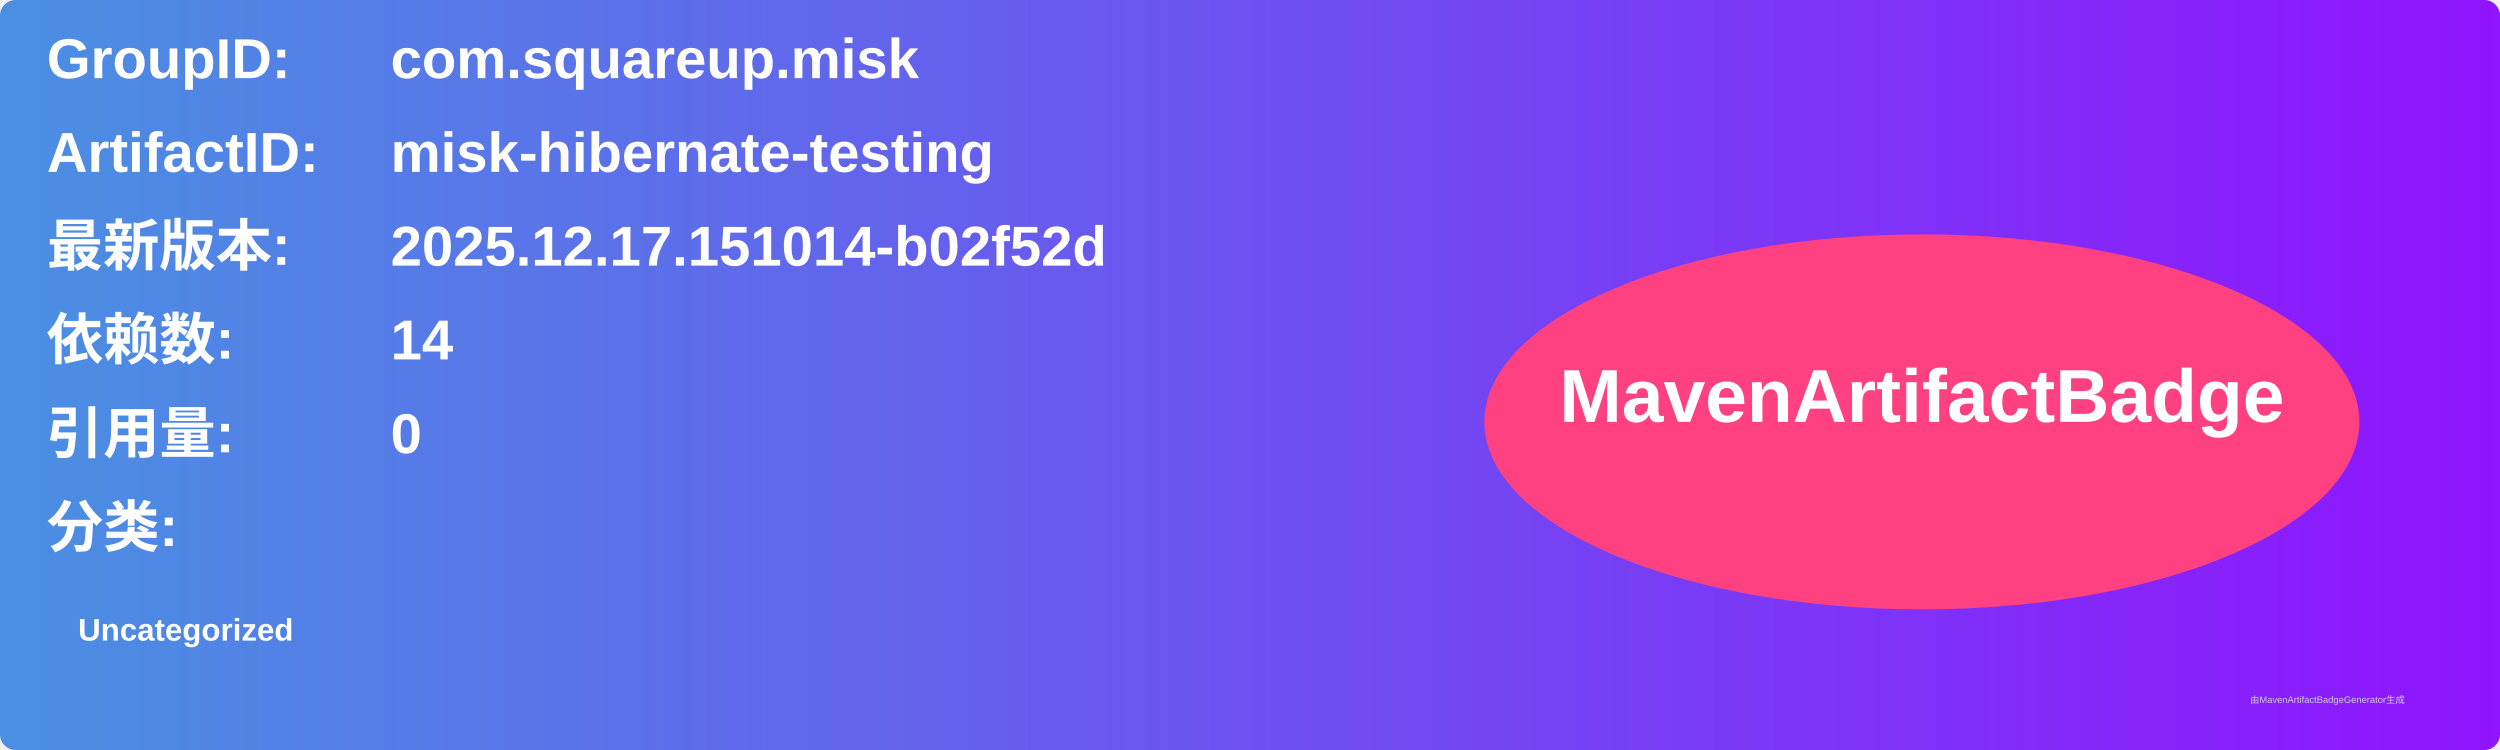
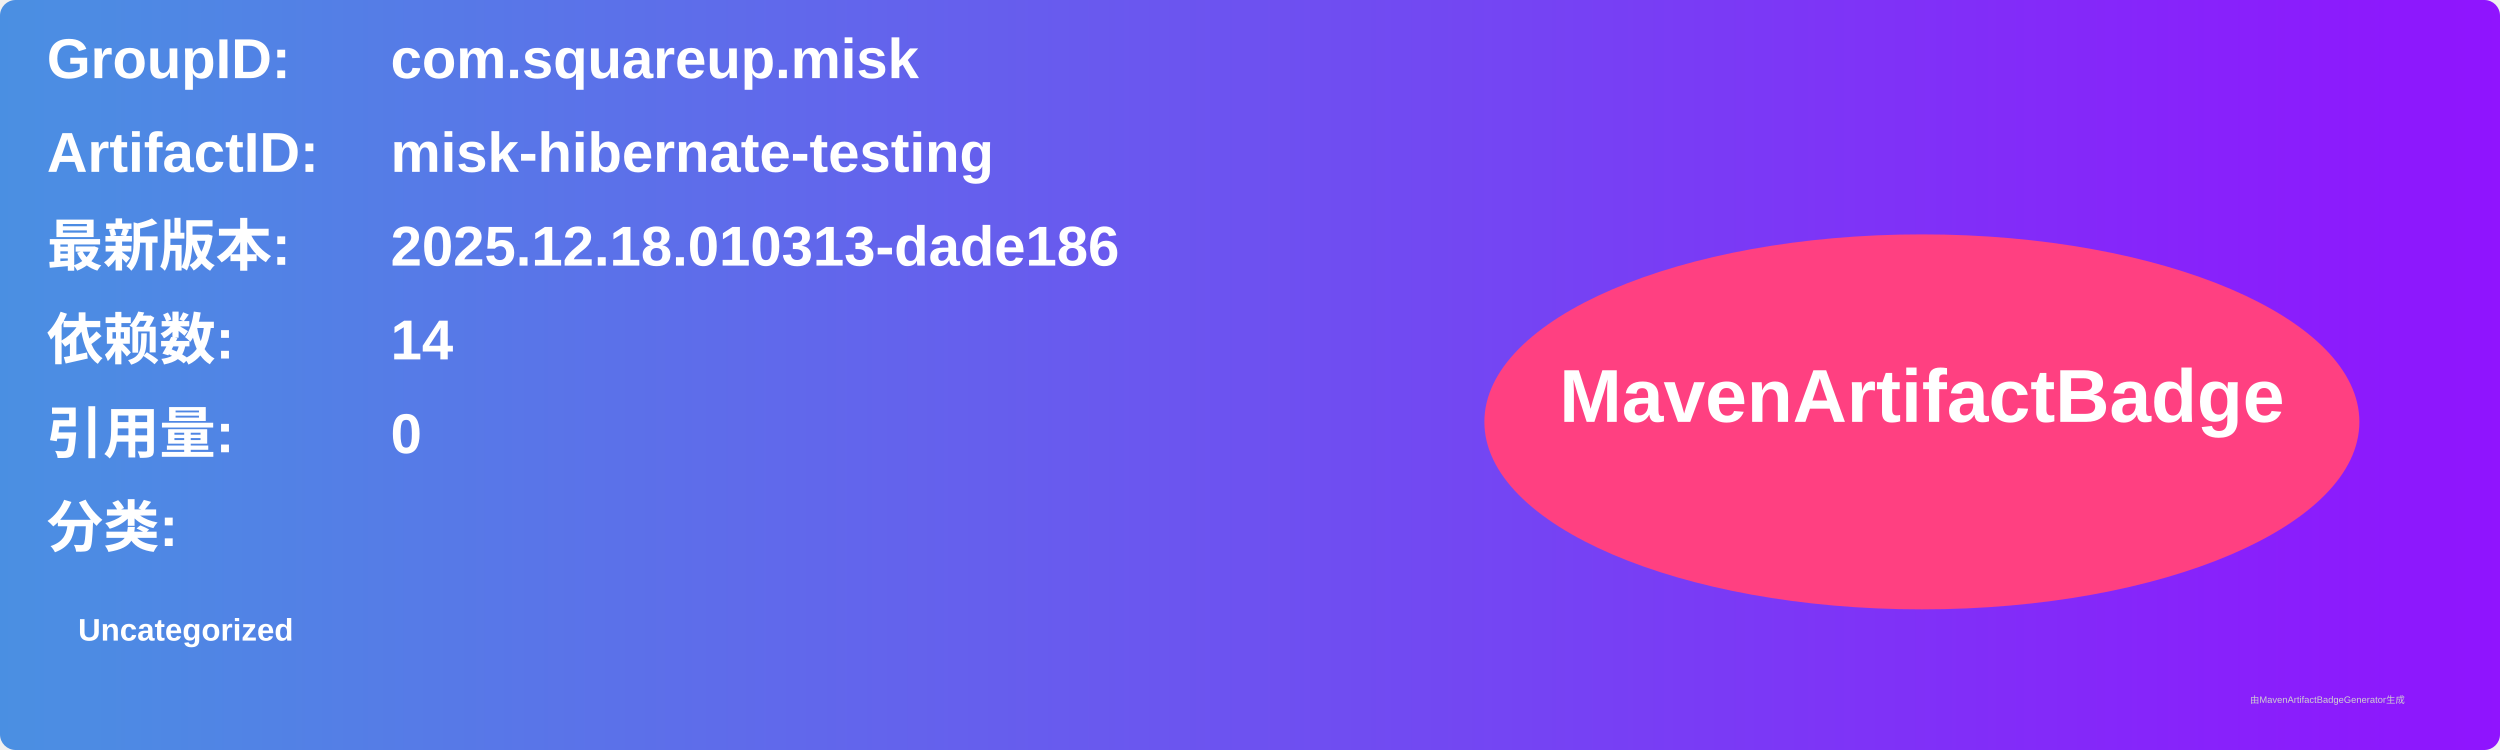
<svg xmlns="http://www.w3.org/2000/svg" width="800" height="240" viewBox="0 0 800 240">
  <linearGradient id="grad" x1="0%" y1="0%" x2="100%" y2="0%">
    <stop offset="0%" stop-color="#4a90e2" />
    <stop offset="100%" stop-color="#9013fe" />
  </linearGradient>
  <rect width="100%" height="100%" rx="5" ry="5" fill="url(#grad)" />
  <g transform="translate(15, 15)">
    <text x="0" y="10" font-family="Arial" font-size="18" fill="white" font-weight="bold" width="260">GroupID:</text>
    <text x="110" y="10" font-family="Arial" font-size="18" fill="white" font-weight="bold" width="460">com.squareup.misk</text>
    <text x="0" y="40" font-family="Arial" font-size="18" fill="white" font-weight="bold" width="260">ArtifactID:</text>
    <text x="110" y="40" font-family="Arial" font-size="18" fill="white" font-weight="bold" width="460">misk-hibernate-testing</text>
    <text x="0" y="70" font-family="Arial" font-size="18" fill="white" font-weight="bold">最新版本:</text>
    <text x="110" y="70" font-family="Arial" font-size="18" fill="white" font-weight="bold">
-       <tspan font-weight="bold">2025.12.17.151014-b02f52d</tspan>
+       <tspan font-weight="bold">2025.12.18.010313-dade186</tspan>
    </text>
    <text x="0" y="100" font-family="Arial" font-size="18" fill="white" font-weight="bold">依赖数: </text>
    <text x="110" y="100" font-family="Arial" font-size="18" fill="white">
      <tspan font-weight="bold">14</tspan>
    </text>
    <text x="0" y="130" font-family="Arial" font-size="18" fill="white" font-weight="bold">引用量: </text>
    <text x="110" y="130" font-family="Arial" font-size="18" fill="white">
      <tspan font-weight="bold">0</tspan>
    </text>
    <text x="0" y="160" font-family="Arial" font-size="18" fill="white" font-weight="bold">分类:</text>
    <text x="10" y="190" font-family="Arial" font-size="10" fill="white">
      <tspan font-weight="bold">Uncategorized</tspan>
    </text>
    <ellipse cx="600" cy="120" rx="140" ry="60" fill="#ff4081" />
    <text x="600" y="120" text-anchor="middle" font-family="Arial" font-size="24" fill="white" font-weight="bold">MavenArtifactBadge</text>
  </g>
  <text x="720" y="225" font-family="Arial" font-size="3" fill="#d0d0d0">由MavenArtifactBadgeGenerator生成</text>
</svg>
